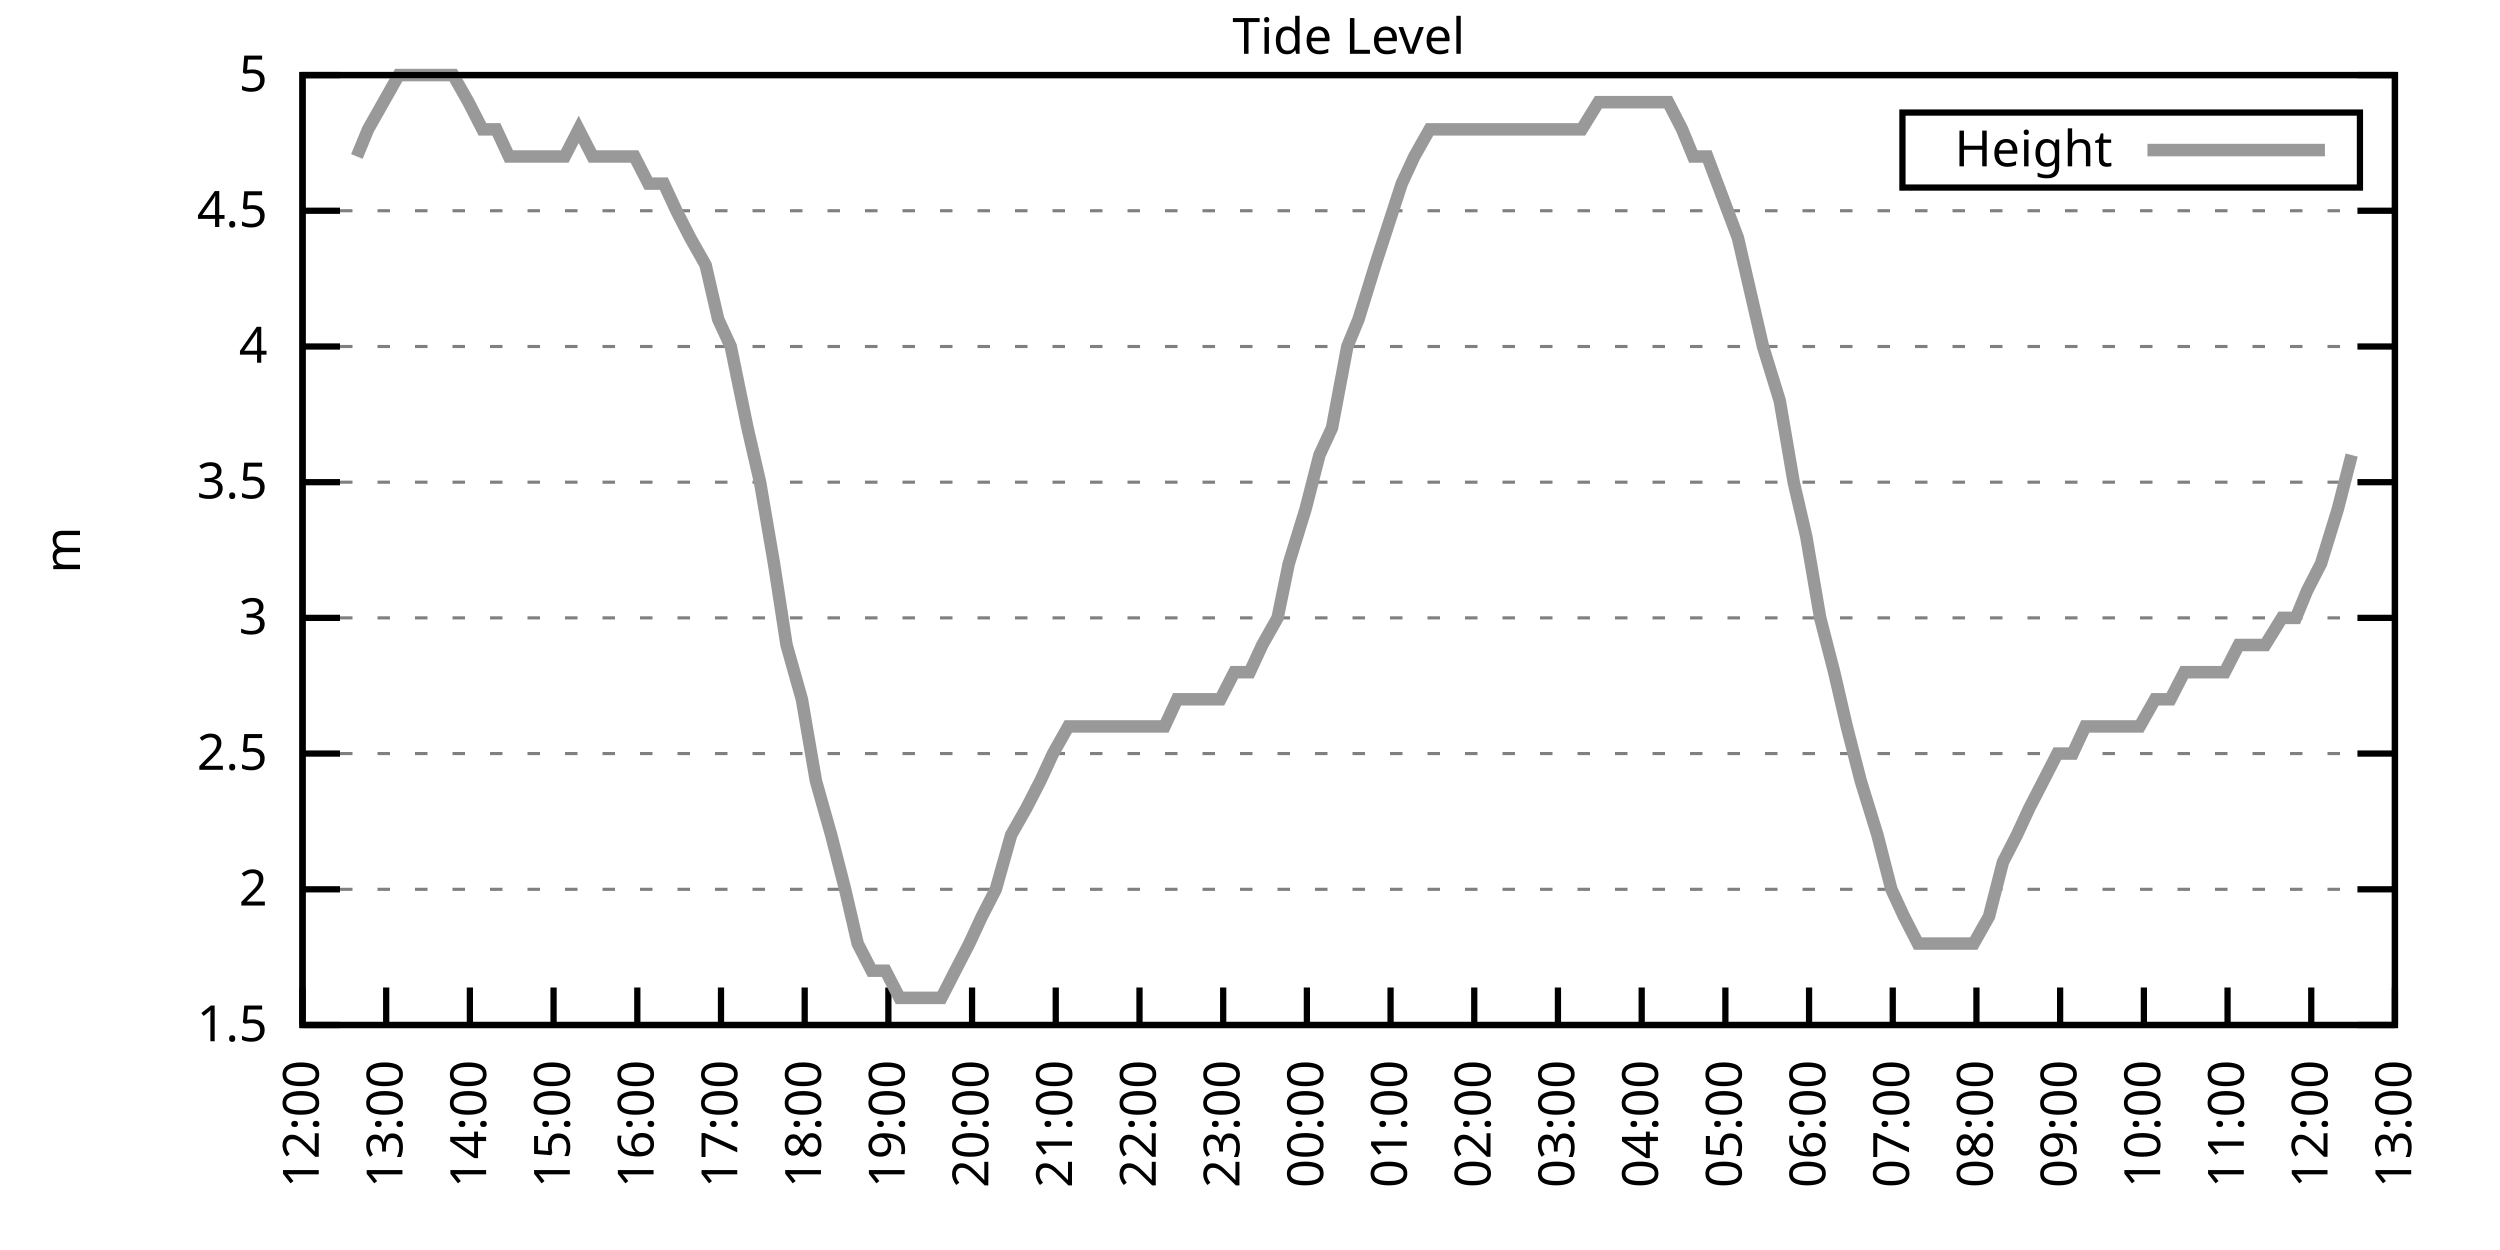
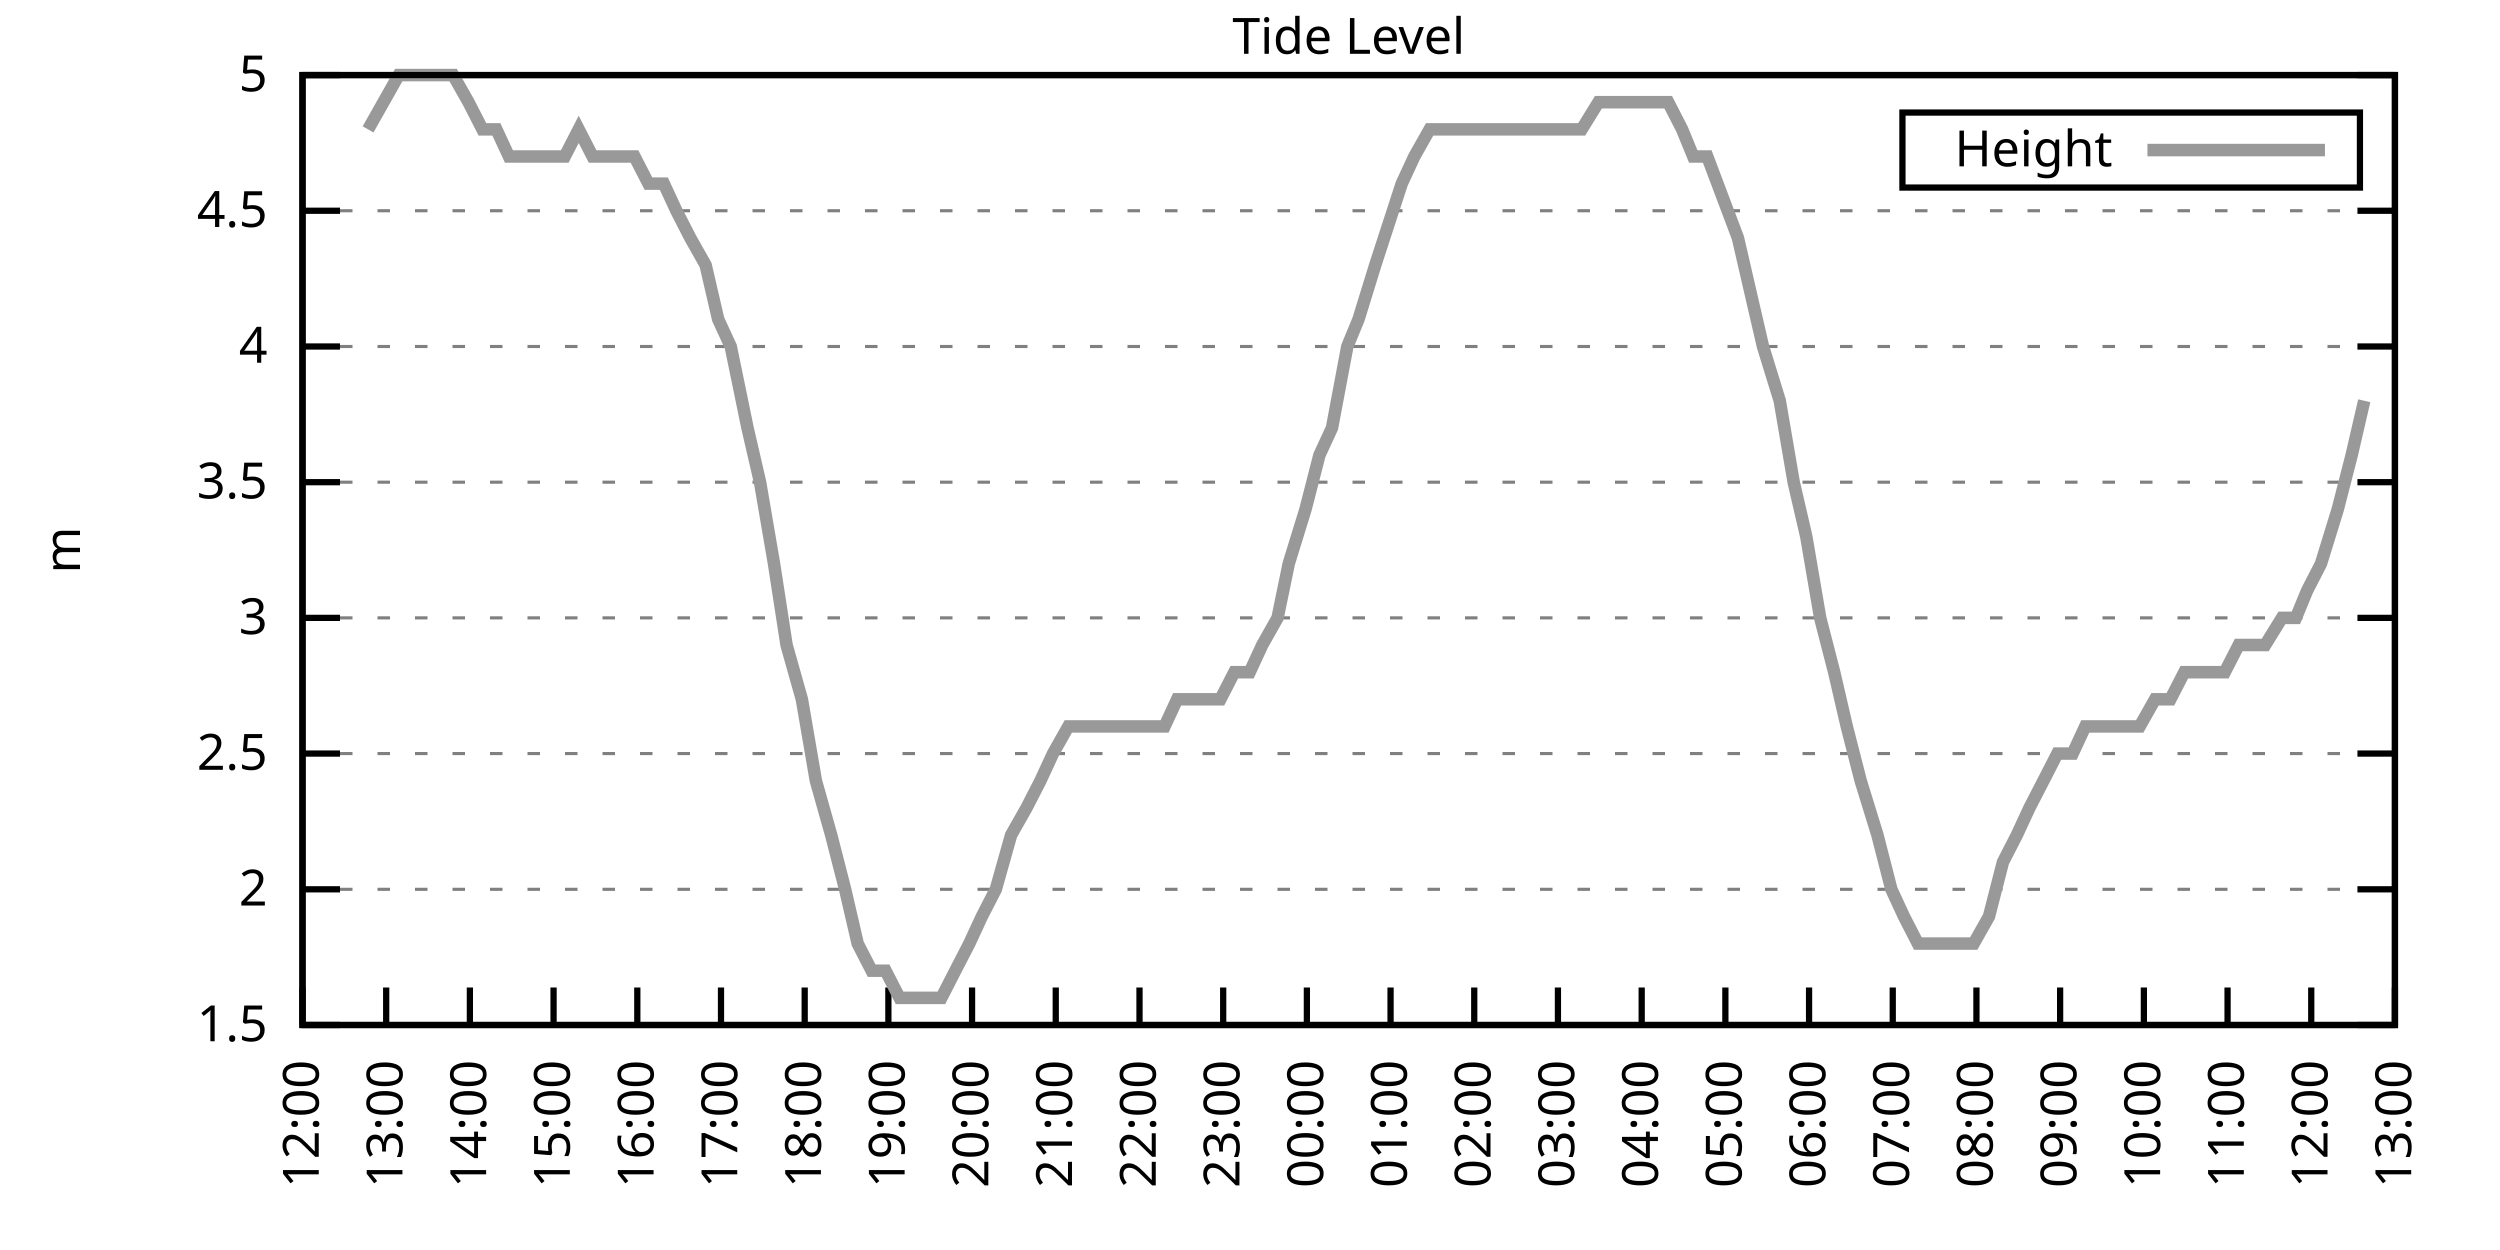
<svg xmlns="http://www.w3.org/2000/svg" xmlns:xlink="http://www.w3.org/1999/xlink" width="400" height="200" viewBox="0 0 400 200">
  <g id="gnuplot_canvas">
    <rect x="0" y="0" width="400" height="200" fill="none" />
    <defs>
      <circle id="gpDot" r="0.5" stroke-width="0.5" stroke="currentColor" />
      <path id="gpPt0" stroke-width="0.333" stroke="currentColor" d="M-1,0 h2 M0,-1 v2" />
      <path id="gpPt1" stroke-width="0.333" stroke="currentColor" d="M-1,-1 L1,1 M1,-1 L-1,1" />
      <path id="gpPt2" stroke-width="0.333" stroke="currentColor" d="M-1,0 L1,0 M0,-1 L0,1 M-1,-1 L1,1 M-1,1 L1,-1" />
      <rect id="gpPt3" stroke-width="0.333" stroke="currentColor" x="-1" y="-1" width="2" height="2" />
      <rect id="gpPt4" stroke-width="0.333" stroke="currentColor" fill="currentColor" x="-1" y="-1" width="2" height="2" />
      <circle id="gpPt5" stroke-width="0.333" stroke="currentColor" cx="0" cy="0" r="1" />
      <use xlink:href="#gpPt5" id="gpPt6" fill="currentColor" stroke="none" />
      <path id="gpPt7" stroke-width="0.333" stroke="currentColor" d="M0,-1.33 L-1.33,0.67 L1.33,0.67 z" />
      <use xlink:href="#gpPt7" id="gpPt8" fill="currentColor" stroke="none" />
      <use xlink:href="#gpPt7" id="gpPt9" stroke="currentColor" transform="rotate(180)" />
      <use xlink:href="#gpPt9" id="gpPt10" fill="currentColor" stroke="none" />
      <use xlink:href="#gpPt3" id="gpPt11" stroke="currentColor" transform="rotate(45)" />
      <use xlink:href="#gpPt11" id="gpPt12" fill="currentColor" stroke="none" />
      <path id="gpPt13" stroke-width="0.333" stroke="currentColor" d="M0,1.330 L1.265,0.411 L0.782,-1.067 L-0.782,-1.076 L-1.265,0.411 z" />
      <use xlink:href="#gpPt13" id="gpPt14" fill="currentColor" stroke="none" />
      <filter id="textbox" filterUnits="objectBoundingBox" x="0" y="0" height="1" width="1">
        <feFlood flood-color="white" flood-opacity="1" result="bgnd" />
        <feComposite in="SourceGraphic" in2="bgnd" operator="atop" />
      </filter>
      <filter id="greybox" filterUnits="objectBoundingBox" x="0" y="0" height="1" width="1">
        <feFlood flood-color="lightgrey" flood-opacity="1" result="grey" />
        <feComposite in="SourceGraphic" in2="grey" operator="atop" />
      </filter>
    </defs>
    <g fill="none" color="white" stroke="currentColor" stroke-width="1.00" stroke-linecap="butt" stroke-linejoin="miter">
</g>
    <g fill="none" color="black" stroke="currentColor" stroke-width="1.00" stroke-linecap="butt" stroke-linejoin="miter">
      <g stroke="none" shape-rendering="crispEdges">
        <polygon fill="rgb(255, 255, 255)" points="48.40,164.00 383.18,164.00 383.18,12.02 48.40,12.02 " />
      </g>
    </g>
    <g fill="none" color="black" stroke="currentColor" stroke-width="1.00" stroke-linecap="butt" stroke-linejoin="miter">
</g>
    <g fill="none" color="black" stroke="black" stroke-width="0.50" stroke-linecap="butt" stroke-linejoin="miter">
</g>
    <g fill="none" color="gray" stroke="currentColor" stroke-width="0.50" stroke-linecap="butt" stroke-linejoin="miter">
      <path stroke="gray" stroke-dasharray="2,4" class="gridline" d="M48.40,164.00 L383.19,164.00  " />
    </g>
    <g fill="none" color="gray" stroke="gray" stroke-width="1.00" stroke-linecap="butt" stroke-linejoin="miter">
</g>
    <g fill="none" color="black" stroke="currentColor" stroke-width="1.00" stroke-linecap="butt" stroke-linejoin="miter">
      <path stroke="black" d="M48.40,164.00 L54.40,164.00 M383.19,164.00 L377.19,164.00  " />
      <g transform="translate(42.80,166.60)" stroke="none" fill="black" font-family="Sans" font-size="8.00" text-anchor="end">
        <text>
          <tspan font-family="Sans"> 1.5</tspan>
        </text>
      </g>
    </g>
    <g fill="none" color="black" stroke="currentColor" stroke-width="1.00" stroke-linecap="butt" stroke-linejoin="miter">
</g>
    <g fill="none" color="black" stroke="black" stroke-width="0.50" stroke-linecap="butt" stroke-linejoin="miter">
</g>
    <g fill="none" color="gray" stroke="currentColor" stroke-width="0.50" stroke-linecap="butt" stroke-linejoin="miter">
      <path stroke="gray" stroke-dasharray="2,4" class="gridline" d="M48.40,142.29 L383.19,142.29  " />
    </g>
    <g fill="none" color="gray" stroke="gray" stroke-width="1.00" stroke-linecap="butt" stroke-linejoin="miter">
</g>
    <g fill="none" color="black" stroke="currentColor" stroke-width="1.00" stroke-linecap="butt" stroke-linejoin="miter">
      <path stroke="black" d="M48.40,142.29 L54.40,142.29 M383.19,142.29 L377.19,142.29  " />
      <g transform="translate(42.80,144.89)" stroke="none" fill="black" font-family="Sans" font-size="8.00" text-anchor="end">
        <text>
          <tspan font-family="Sans"> 2</tspan>
        </text>
      </g>
    </g>
    <g fill="none" color="black" stroke="currentColor" stroke-width="1.00" stroke-linecap="butt" stroke-linejoin="miter">
</g>
    <g fill="none" color="black" stroke="black" stroke-width="0.50" stroke-linecap="butt" stroke-linejoin="miter">
</g>
    <g fill="none" color="gray" stroke="currentColor" stroke-width="0.50" stroke-linecap="butt" stroke-linejoin="miter">
      <path stroke="gray" stroke-dasharray="2,4" class="gridline" d="M48.40,120.57 L383.19,120.57  " />
    </g>
    <g fill="none" color="gray" stroke="gray" stroke-width="1.00" stroke-linecap="butt" stroke-linejoin="miter">
</g>
    <g fill="none" color="black" stroke="currentColor" stroke-width="1.00" stroke-linecap="butt" stroke-linejoin="miter">
      <path stroke="black" d="M48.40,120.57 L54.40,120.57 M383.19,120.57 L377.19,120.57  " />
      <g transform="translate(42.80,123.17)" stroke="none" fill="black" font-family="Sans" font-size="8.00" text-anchor="end">
        <text>
          <tspan font-family="Sans"> 2.5</tspan>
        </text>
      </g>
    </g>
    <g fill="none" color="black" stroke="currentColor" stroke-width="1.00" stroke-linecap="butt" stroke-linejoin="miter">
</g>
    <g fill="none" color="black" stroke="black" stroke-width="0.50" stroke-linecap="butt" stroke-linejoin="miter">
</g>
    <g fill="none" color="gray" stroke="currentColor" stroke-width="0.50" stroke-linecap="butt" stroke-linejoin="miter">
      <path stroke="gray" stroke-dasharray="2,4" class="gridline" d="M48.40,98.86 L383.19,98.86  " />
    </g>
    <g fill="none" color="gray" stroke="gray" stroke-width="1.00" stroke-linecap="butt" stroke-linejoin="miter">
</g>
    <g fill="none" color="black" stroke="currentColor" stroke-width="1.00" stroke-linecap="butt" stroke-linejoin="miter">
      <path stroke="black" d="M48.40,98.86 L54.40,98.86 M383.19,98.86 L377.19,98.86  " />
      <g transform="translate(42.80,101.46)" stroke="none" fill="black" font-family="Sans" font-size="8.00" text-anchor="end">
        <text>
          <tspan font-family="Sans"> 3</tspan>
        </text>
      </g>
    </g>
    <g fill="none" color="black" stroke="currentColor" stroke-width="1.00" stroke-linecap="butt" stroke-linejoin="miter">
</g>
    <g fill="none" color="black" stroke="black" stroke-width="0.50" stroke-linecap="butt" stroke-linejoin="miter">
</g>
    <g fill="none" color="gray" stroke="currentColor" stroke-width="0.50" stroke-linecap="butt" stroke-linejoin="miter">
      <path stroke="gray" stroke-dasharray="2,4" class="gridline" d="M48.40,77.15 L383.19,77.15  " />
    </g>
    <g fill="none" color="gray" stroke="gray" stroke-width="1.00" stroke-linecap="butt" stroke-linejoin="miter">
</g>
    <g fill="none" color="black" stroke="currentColor" stroke-width="1.00" stroke-linecap="butt" stroke-linejoin="miter">
      <path stroke="black" d="M48.40,77.15 L54.40,77.15 M383.19,77.15 L377.19,77.15  " />
      <g transform="translate(42.80,79.75)" stroke="none" fill="black" font-family="Sans" font-size="8.00" text-anchor="end">
        <text>
          <tspan font-family="Sans"> 3.5</tspan>
        </text>
      </g>
    </g>
    <g fill="none" color="black" stroke="currentColor" stroke-width="1.00" stroke-linecap="butt" stroke-linejoin="miter">
</g>
    <g fill="none" color="black" stroke="black" stroke-width="0.50" stroke-linecap="butt" stroke-linejoin="miter">
</g>
    <g fill="none" color="gray" stroke="currentColor" stroke-width="0.50" stroke-linecap="butt" stroke-linejoin="miter">
      <path stroke="gray" stroke-dasharray="2,4" class="gridline" d="M48.40,55.44 L383.19,55.44  " />
    </g>
    <g fill="none" color="gray" stroke="gray" stroke-width="1.00" stroke-linecap="butt" stroke-linejoin="miter">
</g>
    <g fill="none" color="black" stroke="currentColor" stroke-width="1.00" stroke-linecap="butt" stroke-linejoin="miter">
      <path stroke="black" d="M48.40,55.44 L54.40,55.44 M383.19,55.44 L377.19,55.44  " />
      <g transform="translate(42.80,58.04)" stroke="none" fill="black" font-family="Sans" font-size="8.00" text-anchor="end">
        <text>
          <tspan font-family="Sans"> 4</tspan>
        </text>
      </g>
    </g>
    <g fill="none" color="black" stroke="currentColor" stroke-width="1.00" stroke-linecap="butt" stroke-linejoin="miter">
</g>
    <g fill="none" color="black" stroke="black" stroke-width="0.50" stroke-linecap="butt" stroke-linejoin="miter">
</g>
    <g fill="none" color="gray" stroke="currentColor" stroke-width="0.50" stroke-linecap="butt" stroke-linejoin="miter">
      <path stroke="gray" stroke-dasharray="2,4" class="gridline" d="M48.40,33.72 L383.19,33.72  " />
    </g>
    <g fill="none" color="gray" stroke="gray" stroke-width="1.00" stroke-linecap="butt" stroke-linejoin="miter">
</g>
    <g fill="none" color="black" stroke="currentColor" stroke-width="1.00" stroke-linecap="butt" stroke-linejoin="miter">
      <path stroke="black" d="M48.40,33.72 L54.40,33.72 M383.19,33.72 L377.19,33.72  " />
      <g transform="translate(42.80,36.32)" stroke="none" fill="black" font-family="Sans" font-size="8.00" text-anchor="end">
        <text>
          <tspan font-family="Sans"> 4.5</tspan>
        </text>
      </g>
    </g>
    <g fill="none" color="black" stroke="currentColor" stroke-width="1.00" stroke-linecap="butt" stroke-linejoin="miter">
</g>
    <g fill="none" color="black" stroke="black" stroke-width="0.50" stroke-linecap="butt" stroke-linejoin="miter">
</g>
    <g fill="none" color="gray" stroke="currentColor" stroke-width="0.50" stroke-linecap="butt" stroke-linejoin="miter">
      <path stroke="gray" stroke-dasharray="2,4" class="gridline" d="M48.40,12.01 L383.19,12.01  " />
    </g>
    <g fill="none" color="gray" stroke="gray" stroke-width="1.00" stroke-linecap="butt" stroke-linejoin="miter">
</g>
    <g fill="none" color="black" stroke="currentColor" stroke-width="1.00" stroke-linecap="butt" stroke-linejoin="miter">
      <path stroke="black" d="M48.40,12.01 L54.40,12.01 M383.19,12.01 L377.19,12.01  " />
      <g transform="translate(42.80,14.61)" stroke="none" fill="black" font-family="Sans" font-size="8.00" text-anchor="end">
        <text>
          <tspan font-family="Sans"> 5</tspan>
        </text>
      </g>
    </g>
    <g fill="none" color="black" stroke="currentColor" stroke-width="1.00" stroke-linecap="butt" stroke-linejoin="miter">
      <path stroke="black" d="M48.40,164.00 L48.40,158.00  " />
      <g transform="translate(51.00,169.60) rotate(270.00)" stroke="none" fill="black" font-family="Sans" font-size="8.00" text-anchor="end">
        <text>
          <tspan font-family="Sans">12:00</tspan>
        </text>
      </g>
    </g>
    <g fill="none" color="black" stroke="currentColor" stroke-width="1.00" stroke-linecap="butt" stroke-linejoin="miter">
      <path stroke="black" d="M61.79,164.00 L61.79,158.00  " />
      <g transform="translate(64.39,169.60) rotate(270.00)" stroke="none" fill="black" font-family="Sans" font-size="8.00" text-anchor="end">
        <text>
          <tspan font-family="Sans">13:00</tspan>
        </text>
      </g>
    </g>
    <g fill="none" color="black" stroke="currentColor" stroke-width="1.00" stroke-linecap="butt" stroke-linejoin="miter">
      <path stroke="black" d="M75.18,164.00 L75.18,158.00  " />
      <g transform="translate(77.78,169.60) rotate(270.00)" stroke="none" fill="black" font-family="Sans" font-size="8.00" text-anchor="end">
        <text>
          <tspan font-family="Sans">14:00</tspan>
        </text>
      </g>
    </g>
    <g fill="none" color="black" stroke="currentColor" stroke-width="1.00" stroke-linecap="butt" stroke-linejoin="miter">
      <path stroke="black" d="M88.57,164.00 L88.57,158.00  " />
      <g transform="translate(91.17,169.60) rotate(270.00)" stroke="none" fill="black" font-family="Sans" font-size="8.00" text-anchor="end">
        <text>
          <tspan font-family="Sans">15:00</tspan>
        </text>
      </g>
    </g>
    <g fill="none" color="black" stroke="currentColor" stroke-width="1.00" stroke-linecap="butt" stroke-linejoin="miter">
      <path stroke="black" d="M101.97,164.00 L101.97,158.00  " />
      <g transform="translate(104.57,169.60) rotate(270.00)" stroke="none" fill="black" font-family="Sans" font-size="8.00" text-anchor="end">
        <text>
          <tspan font-family="Sans">16:00</tspan>
        </text>
      </g>
    </g>
    <g fill="none" color="black" stroke="currentColor" stroke-width="1.00" stroke-linecap="butt" stroke-linejoin="miter">
      <path stroke="black" d="M115.36,164.00 L115.36,158.00  " />
      <g transform="translate(117.96,169.60) rotate(270.00)" stroke="none" fill="black" font-family="Sans" font-size="8.00" text-anchor="end">
        <text>
          <tspan font-family="Sans">17:00</tspan>
        </text>
      </g>
    </g>
    <g fill="none" color="black" stroke="currentColor" stroke-width="1.00" stroke-linecap="butt" stroke-linejoin="miter">
      <path stroke="black" d="M128.75,164.00 L128.75,158.00  " />
      <g transform="translate(131.35,169.60) rotate(270.00)" stroke="none" fill="black" font-family="Sans" font-size="8.00" text-anchor="end">
        <text>
          <tspan font-family="Sans">18:00</tspan>
        </text>
      </g>
    </g>
    <g fill="none" color="black" stroke="currentColor" stroke-width="1.00" stroke-linecap="butt" stroke-linejoin="miter">
      <path stroke="black" d="M142.14,164.00 L142.14,158.00  " />
      <g transform="translate(144.74,169.60) rotate(270.00)" stroke="none" fill="black" font-family="Sans" font-size="8.00" text-anchor="end">
        <text>
          <tspan font-family="Sans">19:00</tspan>
        </text>
      </g>
    </g>
    <g fill="none" color="black" stroke="currentColor" stroke-width="1.00" stroke-linecap="butt" stroke-linejoin="miter">
      <path stroke="black" d="M155.53,164.00 L155.53,158.00  " />
      <g transform="translate(158.13,169.60) rotate(270.00)" stroke="none" fill="black" font-family="Sans" font-size="8.00" text-anchor="end">
        <text>
          <tspan font-family="Sans">20:00</tspan>
        </text>
      </g>
    </g>
    <g fill="none" color="black" stroke="currentColor" stroke-width="1.00" stroke-linecap="butt" stroke-linejoin="miter">
      <path stroke="black" d="M168.92,164.00 L168.92,158.00  " />
      <g transform="translate(171.52,169.60) rotate(270.00)" stroke="none" fill="black" font-family="Sans" font-size="8.00" text-anchor="end">
        <text>
          <tspan font-family="Sans">21:00</tspan>
        </text>
      </g>
    </g>
    <g fill="none" color="black" stroke="currentColor" stroke-width="1.00" stroke-linecap="butt" stroke-linejoin="miter">
      <path stroke="black" d="M182.32,164.00 L182.32,158.00  " />
      <g transform="translate(184.92,169.60) rotate(270.00)" stroke="none" fill="black" font-family="Sans" font-size="8.00" text-anchor="end">
        <text>
          <tspan font-family="Sans">22:00</tspan>
        </text>
      </g>
    </g>
    <g fill="none" color="black" stroke="currentColor" stroke-width="1.00" stroke-linecap="butt" stroke-linejoin="miter">
      <path stroke="black" d="M195.71,164.00 L195.71,158.00  " />
      <g transform="translate(198.31,169.60) rotate(270.00)" stroke="none" fill="black" font-family="Sans" font-size="8.00" text-anchor="end">
        <text>
          <tspan font-family="Sans">23:00</tspan>
        </text>
      </g>
    </g>
    <g fill="none" color="black" stroke="currentColor" stroke-width="1.00" stroke-linecap="butt" stroke-linejoin="miter">
      <path stroke="black" d="M209.10,164.00 L209.10,158.00  " />
      <g transform="translate(211.70,169.60) rotate(270.00)" stroke="none" fill="black" font-family="Sans" font-size="8.00" text-anchor="end">
        <text>
          <tspan font-family="Sans">00:00</tspan>
        </text>
      </g>
    </g>
    <g fill="none" color="black" stroke="currentColor" stroke-width="1.00" stroke-linecap="butt" stroke-linejoin="miter">
      <path stroke="black" d="M222.49,164.00 L222.49,158.00  " />
      <g transform="translate(225.09,169.60) rotate(270.00)" stroke="none" fill="black" font-family="Sans" font-size="8.00" text-anchor="end">
        <text>
          <tspan font-family="Sans">01:00</tspan>
        </text>
      </g>
    </g>
    <g fill="none" color="black" stroke="currentColor" stroke-width="1.00" stroke-linecap="butt" stroke-linejoin="miter">
      <path stroke="black" d="M235.88,164.00 L235.88,158.00  " />
      <g transform="translate(238.48,169.60) rotate(270.00)" stroke="none" fill="black" font-family="Sans" font-size="8.00" text-anchor="end">
        <text>
          <tspan font-family="Sans">02:00</tspan>
        </text>
      </g>
    </g>
    <g fill="none" color="black" stroke="currentColor" stroke-width="1.00" stroke-linecap="butt" stroke-linejoin="miter">
      <path stroke="black" d="M249.27,164.00 L249.27,158.00  " />
      <g transform="translate(251.87,169.60) rotate(270.00)" stroke="none" fill="black" font-family="Sans" font-size="8.00" text-anchor="end">
        <text>
          <tspan font-family="Sans">03:00</tspan>
        </text>
      </g>
    </g>
    <g fill="none" color="black" stroke="currentColor" stroke-width="1.00" stroke-linecap="butt" stroke-linejoin="miter">
      <path stroke="black" d="M262.67,164.00 L262.67,158.00  " />
      <g transform="translate(265.27,169.60) rotate(270.00)" stroke="none" fill="black" font-family="Sans" font-size="8.00" text-anchor="end">
        <text>
          <tspan font-family="Sans">04:00</tspan>
        </text>
      </g>
    </g>
    <g fill="none" color="black" stroke="currentColor" stroke-width="1.00" stroke-linecap="butt" stroke-linejoin="miter">
      <path stroke="black" d="M276.06,164.00 L276.06,158.00  " />
      <g transform="translate(278.66,169.60) rotate(270.00)" stroke="none" fill="black" font-family="Sans" font-size="8.00" text-anchor="end">
        <text>
          <tspan font-family="Sans">05:00</tspan>
        </text>
      </g>
    </g>
    <g fill="none" color="black" stroke="currentColor" stroke-width="1.00" stroke-linecap="butt" stroke-linejoin="miter">
      <path stroke="black" d="M289.45,164.00 L289.45,158.00  " />
      <g transform="translate(292.05,169.60) rotate(270.00)" stroke="none" fill="black" font-family="Sans" font-size="8.00" text-anchor="end">
        <text>
          <tspan font-family="Sans">06:00</tspan>
        </text>
      </g>
    </g>
    <g fill="none" color="black" stroke="currentColor" stroke-width="1.00" stroke-linecap="butt" stroke-linejoin="miter">
      <path stroke="black" d="M302.84,164.00 L302.84,158.00  " />
      <g transform="translate(305.44,169.60) rotate(270.00)" stroke="none" fill="black" font-family="Sans" font-size="8.00" text-anchor="end">
        <text>
          <tspan font-family="Sans">07:00</tspan>
        </text>
      </g>
    </g>
    <g fill="none" color="black" stroke="currentColor" stroke-width="1.00" stroke-linecap="butt" stroke-linejoin="miter">
      <path stroke="black" d="M316.23,164.00 L316.23,158.00  " />
      <g transform="translate(318.83,169.60) rotate(270.00)" stroke="none" fill="black" font-family="Sans" font-size="8.00" text-anchor="end">
        <text>
          <tspan font-family="Sans">08:00</tspan>
        </text>
      </g>
    </g>
    <g fill="none" color="black" stroke="currentColor" stroke-width="1.00" stroke-linecap="butt" stroke-linejoin="miter">
      <path stroke="black" d="M329.62,164.00 L329.62,158.00  " />
      <g transform="translate(332.22,169.60) rotate(270.00)" stroke="none" fill="black" font-family="Sans" font-size="8.00" text-anchor="end">
        <text>
          <tspan font-family="Sans">09:00</tspan>
        </text>
      </g>
    </g>
    <g fill="none" color="black" stroke="currentColor" stroke-width="1.00" stroke-linecap="butt" stroke-linejoin="miter">
      <path stroke="black" d="M343.02,164.00 L343.02,158.00  " />
      <g transform="translate(345.62,169.60) rotate(270.00)" stroke="none" fill="black" font-family="Sans" font-size="8.00" text-anchor="end">
        <text>
          <tspan font-family="Sans">10:00</tspan>
        </text>
      </g>
    </g>
    <g fill="none" color="black" stroke="currentColor" stroke-width="1.00" stroke-linecap="butt" stroke-linejoin="miter">
      <path stroke="black" d="M356.41,164.00 L356.41,158.00  " />
      <g transform="translate(359.01,169.60) rotate(270.00)" stroke="none" fill="black" font-family="Sans" font-size="8.00" text-anchor="end">
        <text>
          <tspan font-family="Sans">11:00</tspan>
        </text>
      </g>
    </g>
    <g fill="none" color="black" stroke="currentColor" stroke-width="1.00" stroke-linecap="butt" stroke-linejoin="miter">
      <path stroke="black" d="M369.80,164.00 L369.80,158.00  " />
      <g transform="translate(372.40,169.60) rotate(270.00)" stroke="none" fill="black" font-family="Sans" font-size="8.00" text-anchor="end">
        <text>
          <tspan font-family="Sans">12:00</tspan>
        </text>
      </g>
    </g>
    <g fill="none" color="black" stroke="currentColor" stroke-width="1.00" stroke-linecap="butt" stroke-linejoin="miter">
      <path stroke="black" d="M383.19,164.00 L383.19,158.00  " />
      <g transform="translate(385.79,169.60) rotate(270.00)" stroke="none" fill="black" font-family="Sans" font-size="8.00" text-anchor="end">
        <text>
          <tspan font-family="Sans">13:00</tspan>
        </text>
      </g>
    </g>
    <g fill="none" color="black" stroke="currentColor" stroke-width="1.00" stroke-linecap="butt" stroke-linejoin="miter">
</g>
    <g fill="none" color="black" stroke="currentColor" stroke-width="1.00" stroke-linecap="butt" stroke-linejoin="miter">
      <path stroke="black" d="M48.40,12.01 L48.40,164.00 L383.19,164.00 L383.19,12.01 L48.40,12.01 Z  " />
    </g>
    <g fill="none" color="black" stroke="currentColor" stroke-width="1.00" stroke-linecap="butt" stroke-linejoin="miter">
</g>
    <g fill="none" color="black" stroke="currentColor" stroke-width="1.00" stroke-linecap="butt" stroke-linejoin="miter">
      <path stroke="black" d="M304.39,30.01 L304.39,18.01 L377.59,18.01 L377.59,30.01 L304.39,30.01 Z  " />
    </g>
    <g id="Tide_level_plot_1">
      <g fill="none" color="white" stroke="black" stroke-width="2.00" stroke-linecap="butt" stroke-linejoin="miter">
</g>
      <g fill="none" color="black" stroke="currentColor" stroke-width="2.00" stroke-linecap="butt" stroke-linejoin="miter">
        <g transform="translate(337.99,26.61)" stroke="none" fill="black" font-family="Sans" font-size="8.00" text-anchor="end">
          <text>
            <tspan font-family="Sans">Height</tspan>
          </text>
        </g>
      </g>
      <g fill="none" color="black" stroke="currentColor" stroke-width="2.00" stroke-linecap="butt" stroke-linejoin="miter">
-         <path stroke="rgb(153, 153, 153)" d="M343.59,24.01 L371.99,24.01 M57.10,25.04 L58.89,20.70 L61.35,16.35 L63.80,12.01 L66.03,12.01 L67.82,12.01   L70.50,12.01 L72.50,12.01 L74.96,16.35 L77.19,20.70 L79.42,20.70 L81.43,25.04 L83.44,25.04 L86.12,25.04   L88.13,25.04 L90.36,25.04 L92.59,20.70 L94.82,25.04 L97.28,25.04 L99.51,25.04 L101.52,25.04 L103.75,29.38   L106.21,29.38 L108.22,33.72 L110.45,38.07 L112.90,42.41 L114.91,51.09 L116.92,55.44 L119.60,68.46 L121.61,77.15   L123.84,90.18 L125.85,103.20 L128.30,111.89 L130.54,124.92 L132.99,133.60 L135.22,142.29 L137.23,150.97 L139.46,155.31   L141.69,155.31 L143.93,159.66 L146.38,159.66 L148.61,159.66 L150.62,159.66 L152.85,155.31 L155.09,150.97 L157.10,146.63   L159.33,142.29 L161.78,133.60 L164.24,129.26 L166.47,124.92 L168.48,120.57 L170.93,116.23 L172.94,116.23 L174.95,116.23   L177.63,116.23 L179.86,116.23 L182.09,116.23 L184.32,116.23 L186.33,116.23 L188.34,111.89 L191.02,111.89 L193.25,111.89   L195.26,111.89 L197.49,107.55 L199.95,107.55 L201.96,103.20 L204.41,98.86 L206.20,90.18 L208.88,81.49 L211.11,72.81   L213.12,68.46 L215.57,55.44 L217.36,51.09 L220.04,42.41 L224.28,29.38 L226.29,25.04 L228.74,20.70 L231.20,20.70   L233.20,20.70 L235.21,20.70 L237.00,20.70 L240.12,20.70 L241.91,20.70 L244.59,20.70 L246.82,20.70 L248.60,20.70   L251.28,20.70 L253.07,20.70 L255.75,16.35 L257.98,16.35 L259.76,16.35 L262.00,16.35 L264.45,16.35 L266.91,16.35   L269.14,20.70 L270.92,25.04 L273.16,25.04 L278.07,38.07 L280.07,46.75 L282.08,55.44 L284.76,64.12 L286.99,77.15   L289.00,85.83 L291.23,98.86 L293.47,107.55 L295.48,116.23 L297.71,124.92 L300.39,133.60 L302.62,142.29 L304.63,146.63   L306.86,150.97 L308.87,150.97 L311.54,150.97 L313.78,150.97 L315.79,150.97 L318.24,146.63 L320.47,137.94 L322.70,133.60   L324.71,129.26 L326.95,124.92 L329.18,120.57 L331.63,120.57 L333.64,116.23 L335.87,116.23 L338.10,116.23 L340.11,116.23   L342.35,116.23 L344.80,111.89 L347.26,111.89 L349.49,107.55 L351.50,107.55 L353.95,107.55 L355.96,107.55 L358.19,103.20   L360.42,103.20 L362.43,103.20 L365.11,98.86 L367.34,98.86 L369.13,94.52 L371.36,90.18 L374.04,81.49 L376.27,72.81    " />
+         <path stroke="rgb(153, 153, 153)" d="M343.59,24.01 L371.99,24.01 M58.89,20.70 L61.35,16.35 L63.80,12.01 L66.03,12.01 L67.82,12.01 L70.50,12.01   L72.50,12.01 L74.96,16.35 L77.19,20.70 L79.42,20.70 L81.43,25.04 L83.44,25.04 L86.12,25.04 L88.13,25.04   L90.36,25.04 L92.59,20.70 L94.82,25.04 L97.28,25.04 L99.51,25.04 L101.52,25.04 L103.75,29.38 L106.21,29.38   L108.22,33.72 L110.45,38.07 L112.90,42.41 L114.91,51.09 L116.92,55.44 L119.60,68.46 L121.61,77.15 L123.84,90.18   L125.85,103.20 L128.30,111.89 L130.54,124.92 L132.99,133.60 L135.22,142.29 L137.23,150.97 L139.46,155.31 L141.69,155.31   L143.93,159.66 L146.38,159.66 L148.61,159.66 L150.62,159.66 L152.85,155.31 L155.09,150.97 L157.10,146.63 L159.33,142.29   L161.78,133.60 L164.24,129.26 L166.47,124.92 L168.48,120.57 L170.93,116.23 L172.94,116.23 L174.95,116.23 L177.63,116.23   L179.86,116.23 L182.09,116.23 L184.32,116.23 L186.33,116.23 L188.34,111.89 L191.02,111.89 L193.25,111.89 L195.26,111.89   L197.49,107.55 L199.95,107.55 L201.96,103.20 L204.41,98.86 L206.20,90.18 L208.88,81.49 L211.11,72.81 L213.12,68.46   L215.57,55.44 L217.36,51.09 L220.04,42.41 L224.28,29.38 L226.29,25.04 L228.74,20.70 L231.20,20.70 L233.20,20.70   L235.21,20.70 L237.00,20.70 L240.12,20.70 L241.91,20.70 L244.59,20.70 L246.82,20.70 L248.60,20.70 L251.28,20.70   L253.07,20.70 L255.75,16.35 L257.98,16.35 L259.76,16.35 L262.00,16.35 L264.45,16.35 L266.91,16.35 L269.14,20.70   L270.92,25.04 L273.16,25.04 L278.07,38.07 L280.07,46.75 L282.08,55.44 L284.76,64.12 L286.99,77.15 L289.00,85.83   L291.23,98.86 L293.47,107.55 L295.48,116.23 L297.71,124.92 L300.39,133.60 L302.62,142.29 L304.63,146.63 L306.86,150.97   L308.87,150.97 L311.54,150.97 L313.78,150.97 L315.79,150.97 L318.24,146.63 L320.47,137.94 L322.70,133.60 L324.71,129.26   L326.95,124.92 L329.18,120.57 L331.63,120.57 L333.64,116.23 L335.87,116.23 L338.10,116.23 L340.11,116.23 L342.35,116.23   L344.80,111.89 L347.26,111.89 L349.49,107.55 L351.50,107.55 L353.95,107.55 L355.96,107.55 L358.19,103.20 L360.42,103.20   L362.43,103.20 L365.11,98.86 L367.34,98.86 L369.13,94.52 L371.36,90.18 L374.04,81.49 L376.27,72.81 L378.28,64.12    " />
      </g>
    </g>
    <g fill="none" color="black" stroke="currentColor" stroke-width="2.00" stroke-linecap="butt" stroke-linejoin="miter">
</g>
    <g fill="none" color="black" stroke="black" stroke-width="1.00" stroke-linecap="butt" stroke-linejoin="miter">
</g>
    <g fill="none" color="black" stroke="currentColor" stroke-width="1.00" stroke-linecap="butt" stroke-linejoin="miter">
      <path stroke="black" d="M48.40,12.01 L48.40,164.00 L383.19,164.00 L383.19,12.01 L48.40,12.01 Z  " />
      <g transform="translate(12.80,88.01) rotate(270.00)" stroke="none" fill="black" font-family="Sans" font-size="8.00" text-anchor="middle">
        <text>
          <tspan font-family="Sans">m</tspan>
        </text>
      </g>
    </g>
    <g fill="none" color="black" stroke="currentColor" stroke-width="1.00" stroke-linecap="butt" stroke-linejoin="miter">
</g>
    <g fill="none" color="black" stroke="currentColor" stroke-width="1.00" stroke-linecap="butt" stroke-linejoin="miter">
      <g transform="translate(215.79,8.61)" stroke="none" fill="black" font-family="Sans" font-size="8.00" text-anchor="middle">
        <text>
          <tspan font-family="Sans">Tide Level</tspan>
        </text>
      </g>
    </g>
    <g fill="none" color="black" stroke="currentColor" stroke-width="1.00" stroke-linecap="butt" stroke-linejoin="miter">
</g>
  </g>
</svg>
